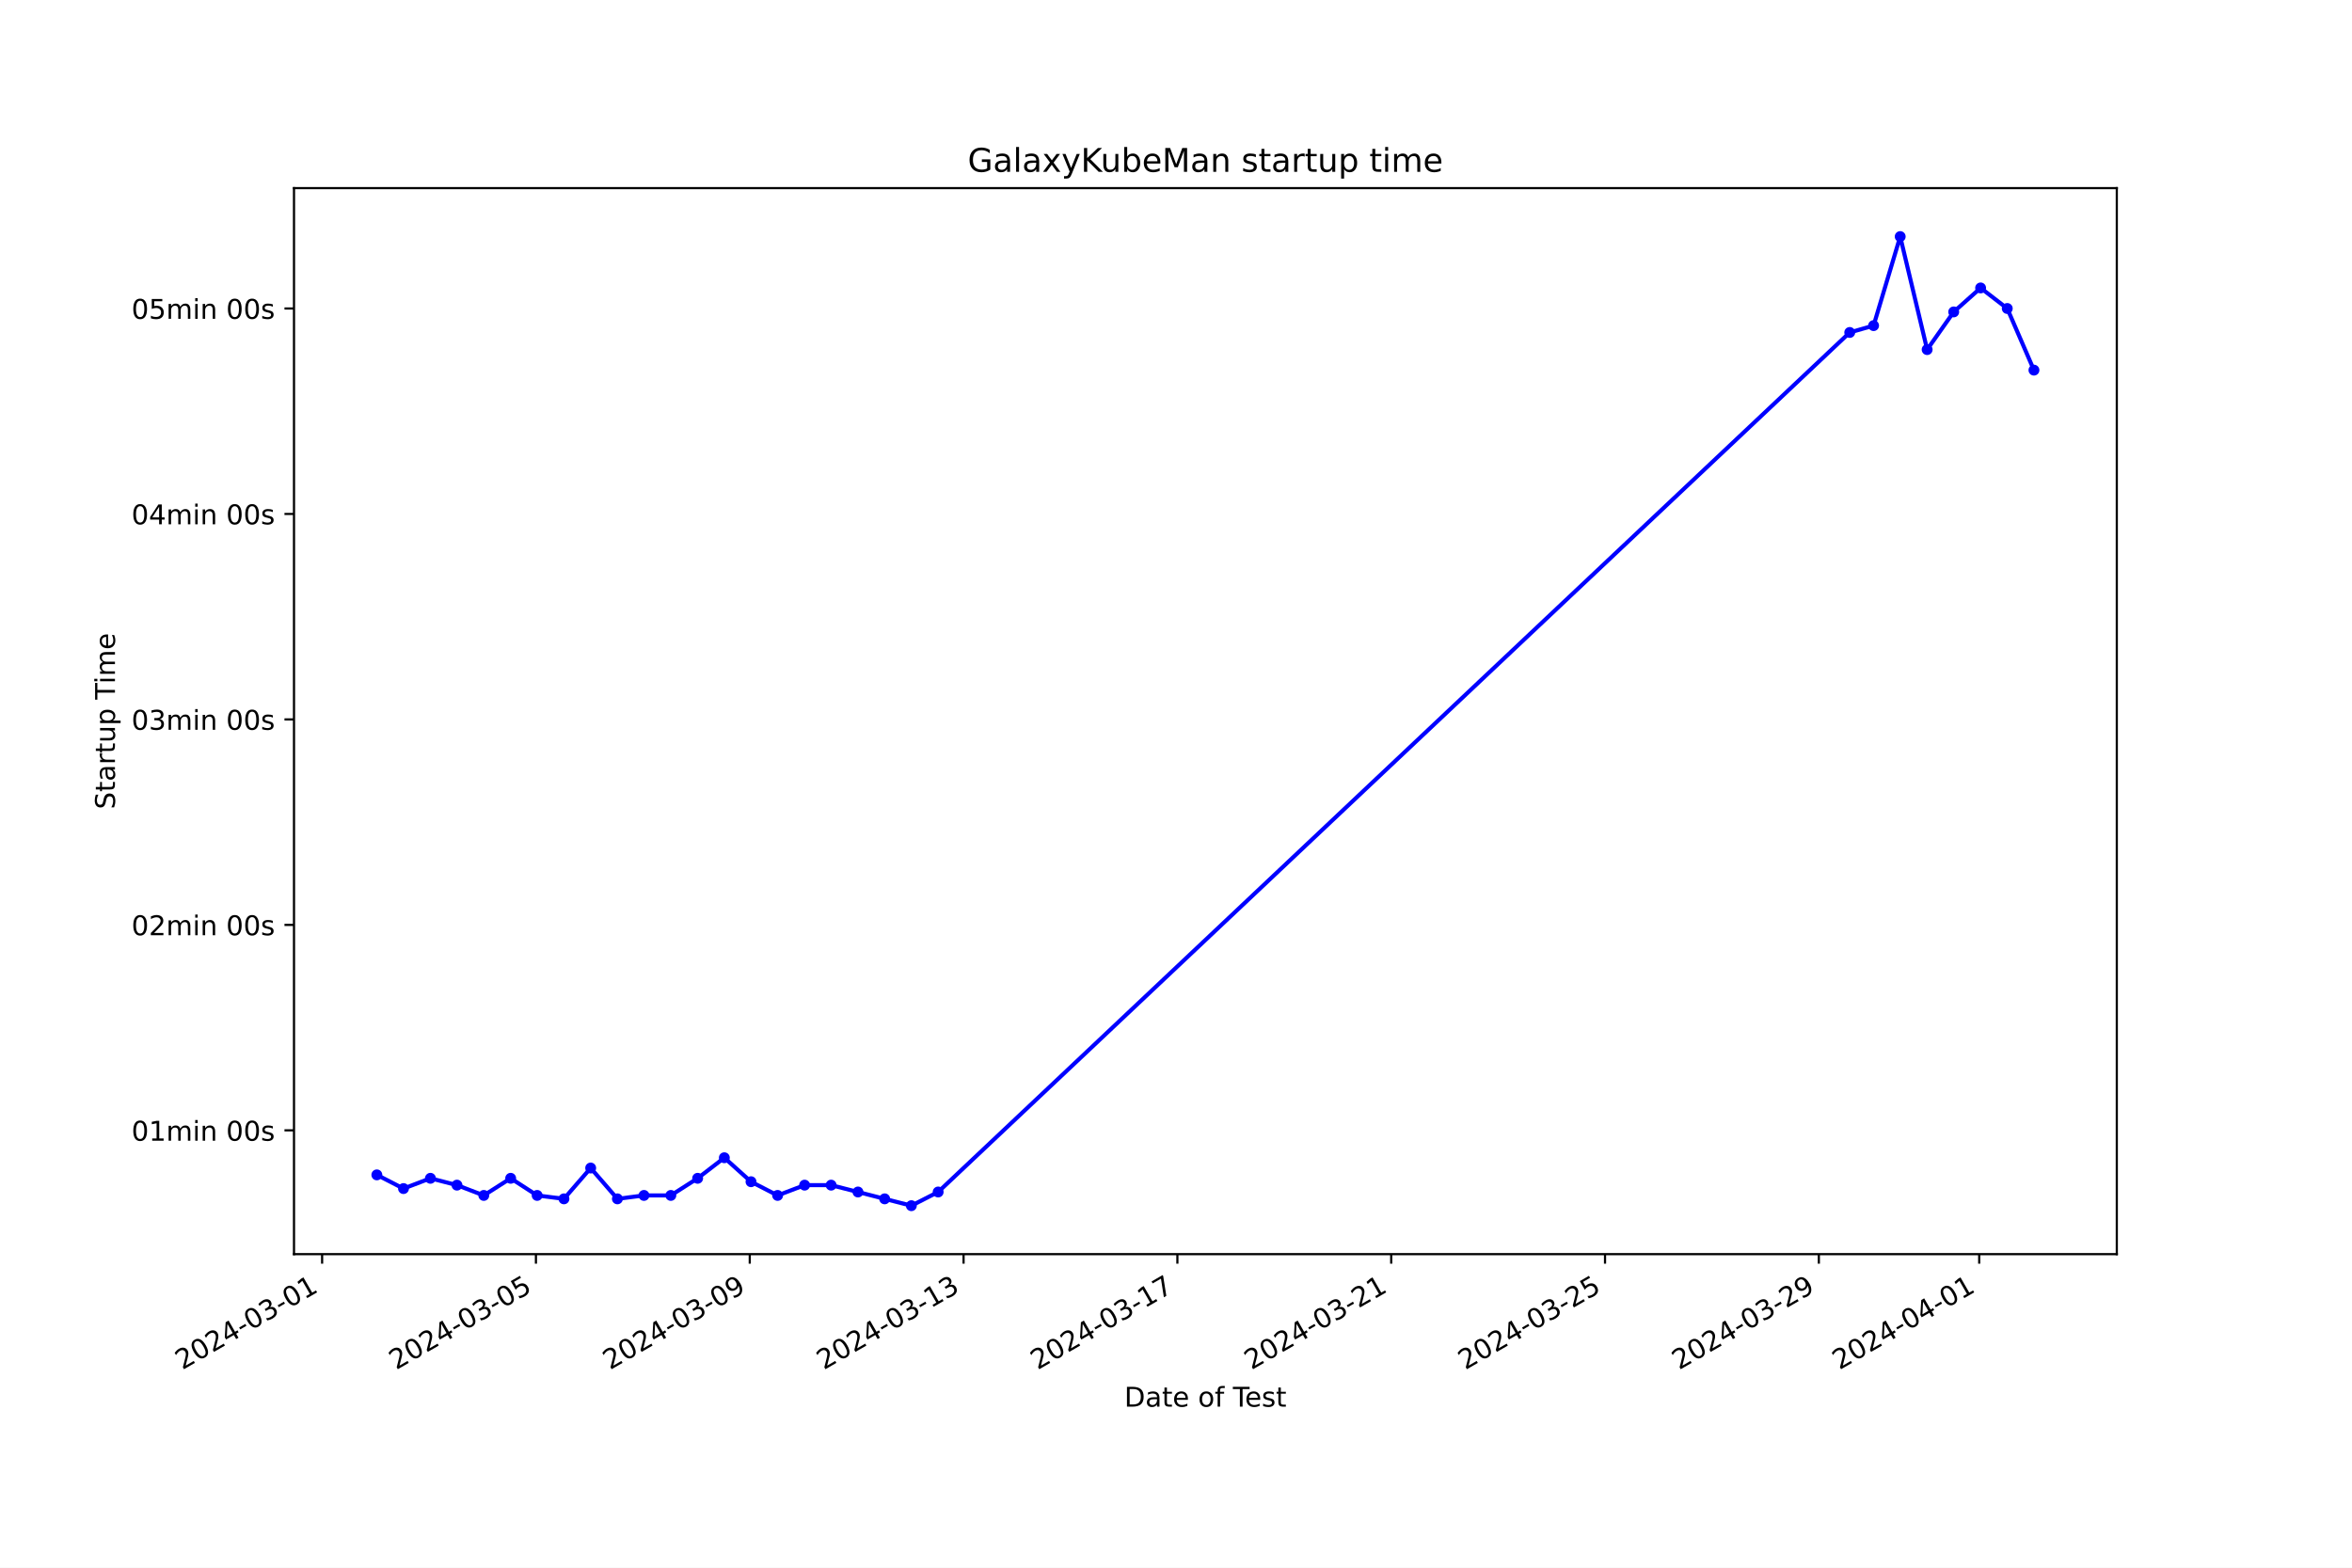
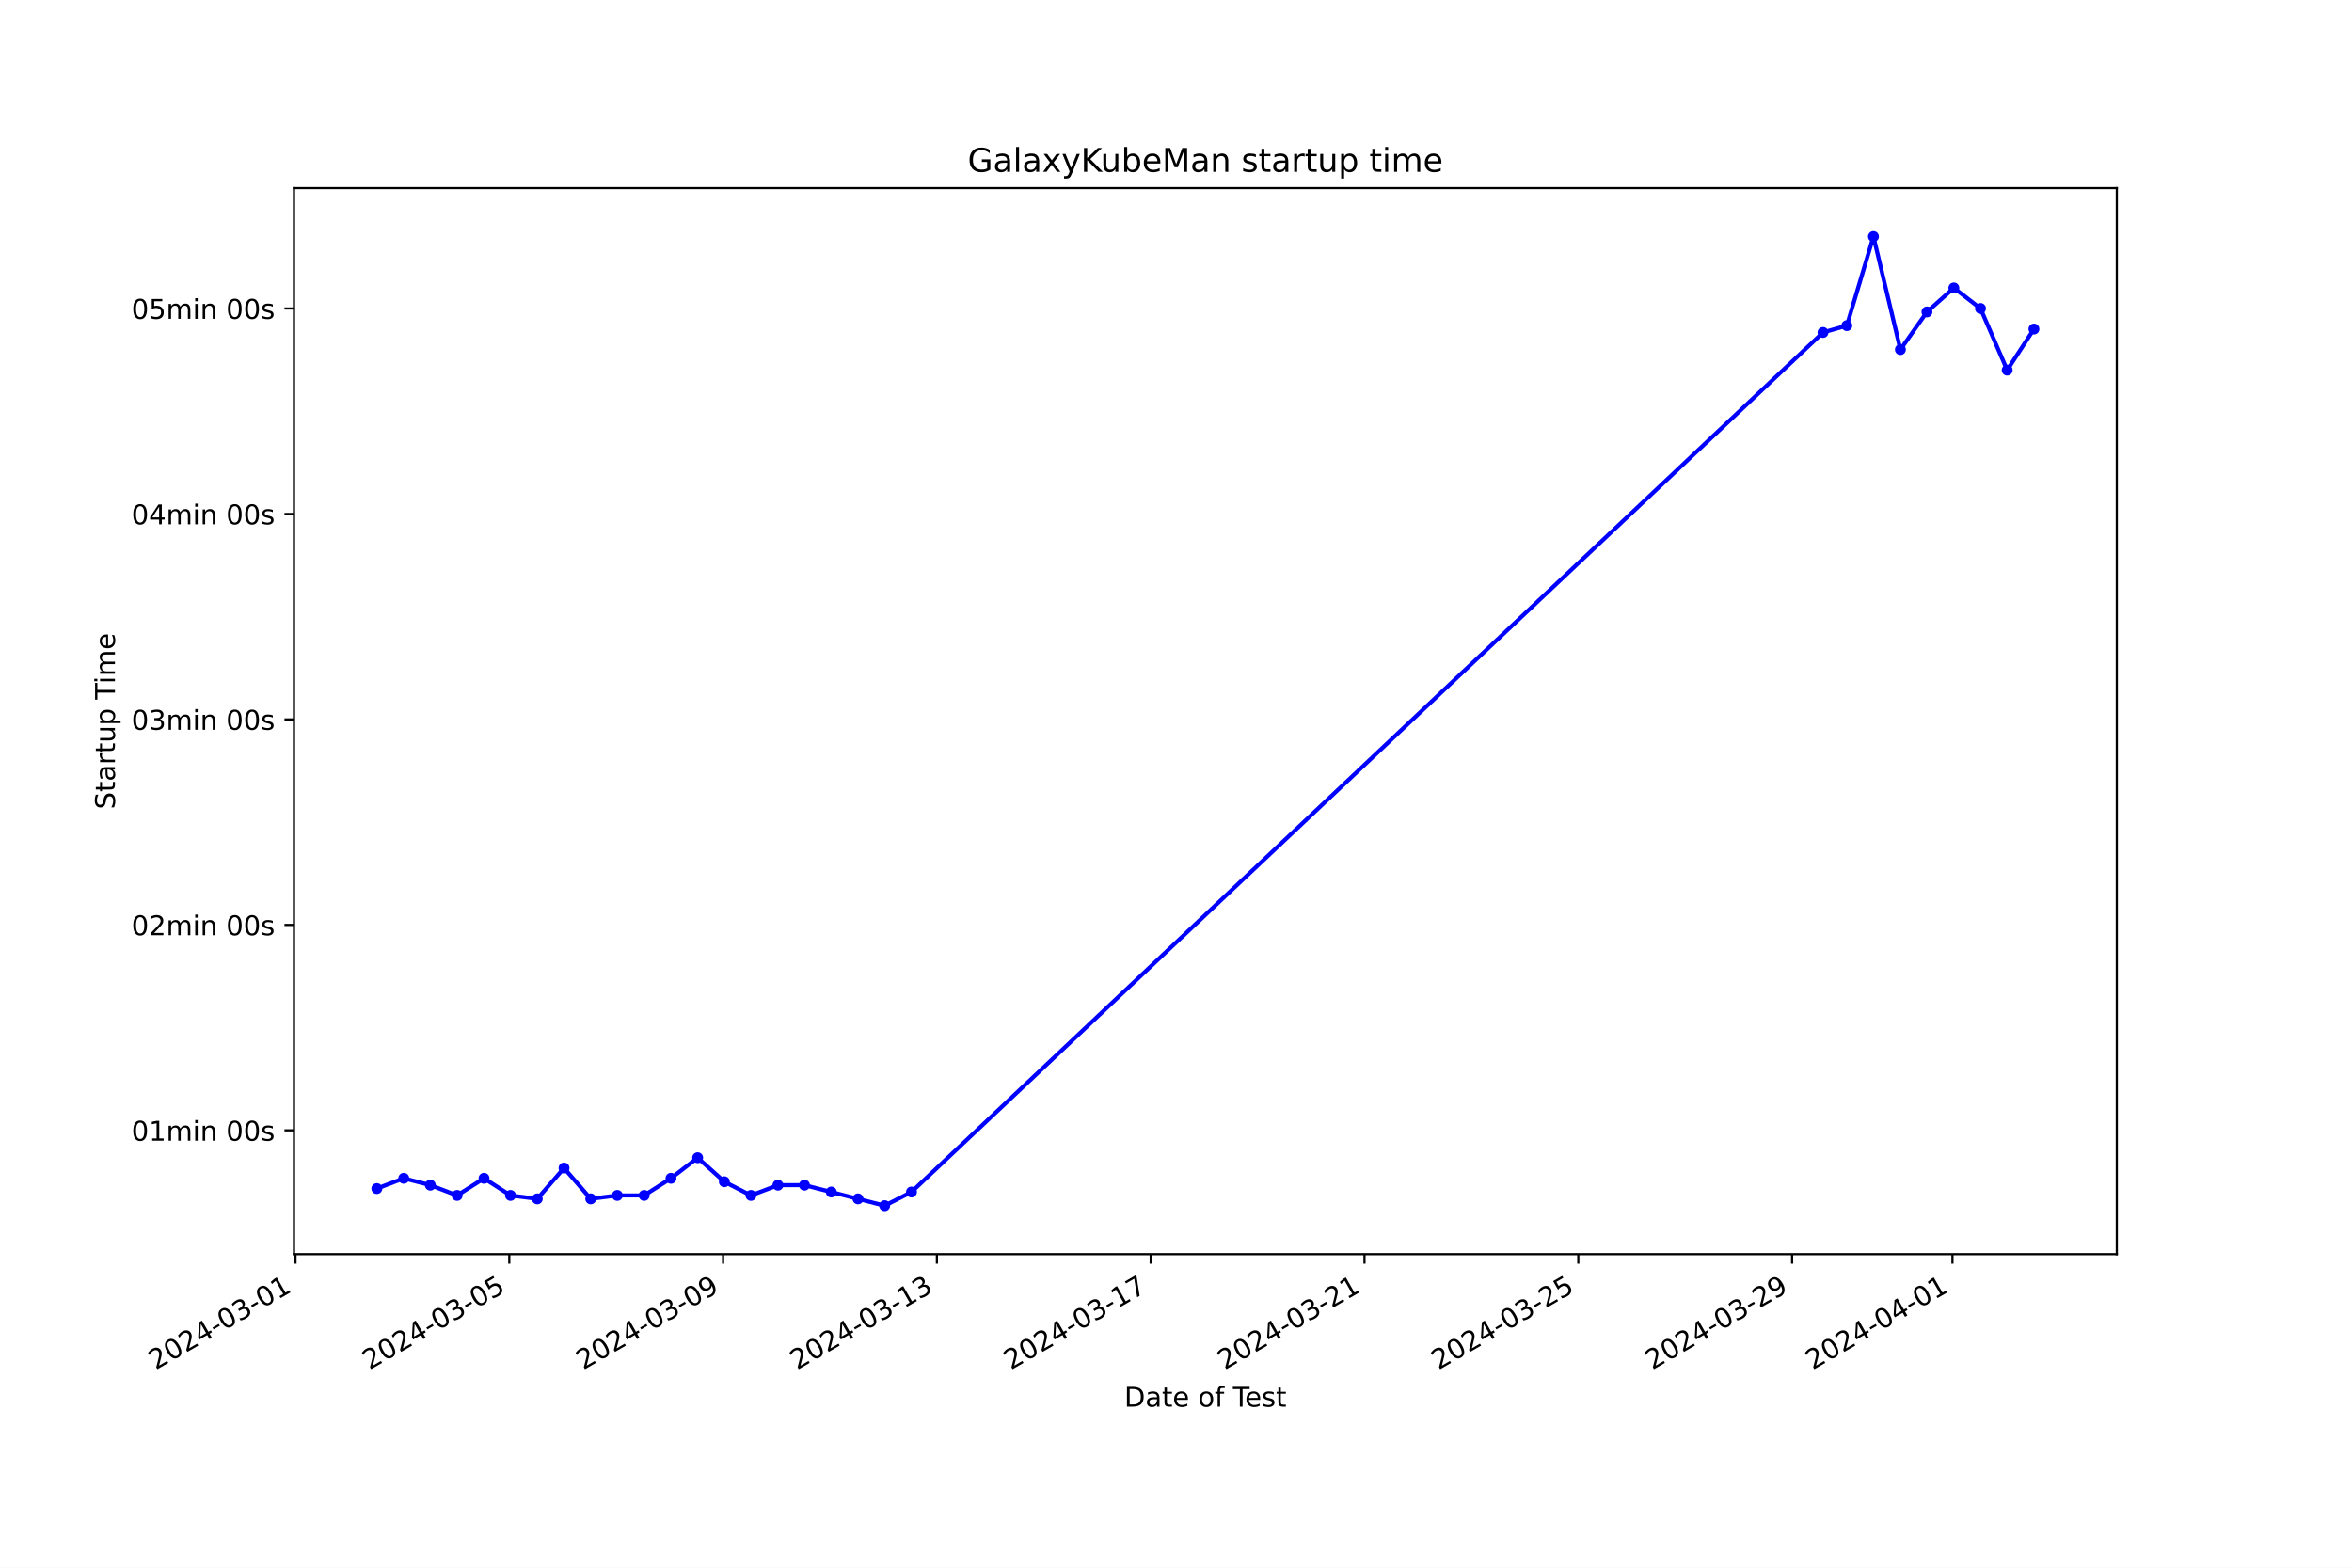
<svg xmlns="http://www.w3.org/2000/svg" xmlns:xlink="http://www.w3.org/1999/xlink" width="864pt" height="576pt" viewBox="0 0 864 576" version="1.1">
  <defs>
    <style type="text/css">*{stroke-linejoin: round; stroke-linecap: butt}</style>
  </defs>
  <g id="figure_1">
    <g id="patch_1">
      <path d="M 0 576  L 864 576  L 864 0  L 0 0  z " style="fill: #ffffff" />
    </g>
    <g id="axes_1">
      <g id="patch_2">
        <path d="M 108 460.8  L 777.6 460.8  L 777.6 69.12  L 108 69.12  z " style="fill: #ffffff" />
      </g>
      <g id="matplotlib.axis_1">
        <g id="xtick_1">
          <g id="line2d_1">
            <defs>
-               <path id="m5a10557acd" d="M 0 0  L 0 3.5  " style="stroke: #000000; stroke-width: 0.8" />
+               <path id="mf587575f01" d="M 0 0  L 0 3.5  " style="stroke: #000000; stroke-width: 0.8" />
            </defs>
            <g>
-               <use xlink:href="#m5a10557acd" x="118.328" y="460.8" style="stroke: #000000; stroke-width: 0.8" />
+               <use xlink:href="#mf587575f01" x="108.544" y="460.8" style="stroke: #000000; stroke-width: 0.8" />
            </g>
          </g>
          <g id="text_1">
-             <g transform="translate(66.95846 503.4383) rotate(-30) scale(0.1 -0.1)">
+             <g transform="translate(57.17448 503.4383) rotate(-30) scale(0.1 -0.1)">
              <defs>
                <path id="DejaVuSans-32" d="M 1228 531  L 3431 531  L 3431 0  L 469 0  L 469 531  Q 828 903 1448 1529  Q 2069 2156 2228 2338  Q 2531 2678 2651 2914  Q 2772 3150 2772 3378  Q 2772 3750 2511 3984  Q 2250 4219 1831 4219  Q 1534 4219 1204 4116  Q 875 4013 500 3803  L 500 4441  Q 881 4594 1212 4672  Q 1544 4750 1819 4750  Q 2544 4750 2975 4387  Q 3406 4025 3406 3419  Q 3406 3131 3298 2873  Q 3191 2616 2906 2266  Q 2828 2175 2409 1742  Q 1991 1309 1228 531  z " transform="scale(0.015625)" />
                <path id="DejaVuSans-30" d="M 2034 4250  Q 1547 4250 1301 3770  Q 1056 3291 1056 2328  Q 1056 1369 1301 889  Q 1547 409 2034 409  Q 2525 409 2770 889  Q 3016 1369 3016 2328  Q 3016 3291 2770 3770  Q 2525 4250 2034 4250  z M 2034 4750  Q 2819 4750 3233 4129  Q 3647 3509 3647 2328  Q 3647 1150 3233 529  Q 2819 -91 2034 -91  Q 1250 -91 836 529  Q 422 1150 422 2328  Q 422 3509 836 4129  Q 1250 4750 2034 4750  z " transform="scale(0.015625)" />
                <path id="DejaVuSans-34" d="M 2419 4116  L 825 1625  L 2419 1625  L 2419 4116  z M 2253 4666  L 3047 4666  L 3047 1625  L 3713 1625  L 3713 1100  L 3047 1100  L 3047 0  L 2419 0  L 2419 1100  L 313 1100  L 313 1709  L 2253 4666  z " transform="scale(0.015625)" />
                <path id="DejaVuSans-2d" d="M 313 2009  L 1997 2009  L 1997 1497  L 313 1497  L 313 2009  z " transform="scale(0.015625)" />
                <path id="DejaVuSans-33" d="M 2597 2516  Q 3050 2419 3304 2112  Q 3559 1806 3559 1356  Q 3559 666 3084 287  Q 2609 -91 1734 -91  Q 1441 -91 1130 -33  Q 819 25 488 141  L 488 750  Q 750 597 1062 519  Q 1375 441 1716 441  Q 2309 441 2620 675  Q 2931 909 2931 1356  Q 2931 1769 2642 2001  Q 2353 2234 1838 2234  L 1294 2234  L 1294 2753  L 1863 2753  Q 2328 2753 2575 2939  Q 2822 3125 2822 3475  Q 2822 3834 2567 4026  Q 2313 4219 1838 4219  Q 1578 4219 1281 4162  Q 984 4106 628 3988  L 628 4550  Q 988 4650 1302 4700  Q 1616 4750 1894 4750  Q 2613 4750 3031 4423  Q 3450 4097 3450 3541  Q 3450 3153 3228 2886  Q 3006 2619 2597 2516  z " transform="scale(0.015625)" />
                <path id="DejaVuSans-31" d="M 794 531  L 1825 531  L 1825 4091  L 703 3866  L 703 4441  L 1819 4666  L 2450 4666  L 2450 531  L 3481 531  L 3481 0  L 794 0  L 794 531  z " transform="scale(0.015625)" />
              </defs>
              <use xlink:href="#DejaVuSans-32" />
              <use xlink:href="#DejaVuSans-30" x="63.623" />
              <use xlink:href="#DejaVuSans-32" x="127.246" />
              <use xlink:href="#DejaVuSans-34" x="190.869" />
              <use xlink:href="#DejaVuSans-2d" x="254.492" />
              <use xlink:href="#DejaVuSans-30" x="290.576" />
              <use xlink:href="#DejaVuSans-33" x="354.199" />
              <use xlink:href="#DejaVuSans-2d" x="417.822" />
              <use xlink:href="#DejaVuSans-30" x="453.906" />
              <use xlink:href="#DejaVuSans-31" x="517.529" />
            </g>
          </g>
        </g>
        <g id="xtick_2">
          <g id="line2d_2">
            <g>
-               <use xlink:href="#m5a10557acd" x="196.874" y="460.8" style="stroke: #000000; stroke-width: 0.8" />
+               <use xlink:href="#mf587575f01" x="187.084" y="460.8" style="stroke: #000000; stroke-width: 0.8" />
            </g>
          </g>
          <g id="text_2">
-             <g transform="translate(145.5041 503.4383) rotate(-30) scale(0.1 -0.1)">
+             <g transform="translate(135.7144 503.4383) rotate(-30) scale(0.1 -0.1)">
              <defs>
                <path id="DejaVuSans-35" d="M 691 4666  L 3169 4666  L 3169 4134  L 1269 4134  L 1269 2991  Q 1406 3038 1543 3061  Q 1681 3084 1819 3084  Q 2600 3084 3056 2656  Q 3513 2228 3513 1497  Q 3513 744 3044 326  Q 2575 -91 1722 -91  Q 1428 -91 1123 -41  Q 819 9 494 109  L 494 744  Q 775 591 1075 516  Q 1375 441 1709 441  Q 2250 441 2565 725  Q 2881 1009 2881 1497  Q 2881 1984 2565 2268  Q 2250 2553 1709 2553  Q 1456 2553 1204 2497  Q 953 2441 691 2322  L 691 4666  z " transform="scale(0.015625)" />
              </defs>
              <use xlink:href="#DejaVuSans-32" />
              <use xlink:href="#DejaVuSans-30" x="63.623" />
              <use xlink:href="#DejaVuSans-32" x="127.246" />
              <use xlink:href="#DejaVuSans-34" x="190.869" />
              <use xlink:href="#DejaVuSans-2d" x="254.492" />
              <use xlink:href="#DejaVuSans-30" x="290.576" />
              <use xlink:href="#DejaVuSans-33" x="354.199" />
              <use xlink:href="#DejaVuSans-2d" x="417.822" />
              <use xlink:href="#DejaVuSans-30" x="453.906" />
              <use xlink:href="#DejaVuSans-35" x="517.529" />
            </g>
          </g>
        </g>
        <g id="xtick_3">
          <g id="line2d_3">
            <g>
-               <use xlink:href="#m5a10557acd" x="275.419" y="460.8" style="stroke: #000000; stroke-width: 0.8" />
+               <use xlink:href="#mf587575f01" x="265.624" y="460.8" style="stroke: #000000; stroke-width: 0.8" />
            </g>
          </g>
          <g id="text_3">
-             <g transform="translate(224.0497 503.4383) rotate(-30) scale(0.1 -0.1)">
+             <g transform="translate(214.2543 503.4383) rotate(-30) scale(0.1 -0.1)">
              <defs>
                <path id="DejaVuSans-39" d="M 703 97  L 703 672  Q 941 559 1184 500  Q 1428 441 1663 441  Q 2288 441 2617 861  Q 2947 1281 2994 2138  Q 2813 1869 2534 1725  Q 2256 1581 1919 1581  Q 1219 1581 811 2004  Q 403 2428 403 3163  Q 403 3881 828 4315  Q 1253 4750 1959 4750  Q 2769 4750 3195 4129  Q 3622 3509 3622 2328  Q 3622 1225 3098 567  Q 2575 -91 1691 -91  Q 1453 -91 1209 -44  Q 966 3 703 97  z M 1959 2075  Q 2384 2075 2632 2365  Q 2881 2656 2881 3163  Q 2881 3666 2632 3958  Q 2384 4250 1959 4250  Q 1534 4250 1286 3958  Q 1038 3666 1038 3163  Q 1038 2656 1286 2365  Q 1534 2075 1959 2075  z " transform="scale(0.015625)" />
              </defs>
              <use xlink:href="#DejaVuSans-32" />
              <use xlink:href="#DejaVuSans-30" x="63.623" />
              <use xlink:href="#DejaVuSans-32" x="127.246" />
              <use xlink:href="#DejaVuSans-34" x="190.869" />
              <use xlink:href="#DejaVuSans-2d" x="254.492" />
              <use xlink:href="#DejaVuSans-30" x="290.576" />
              <use xlink:href="#DejaVuSans-33" x="354.199" />
              <use xlink:href="#DejaVuSans-2d" x="417.822" />
              <use xlink:href="#DejaVuSans-30" x="453.906" />
              <use xlink:href="#DejaVuSans-39" x="517.529" />
            </g>
          </g>
        </g>
        <g id="xtick_4">
          <g id="line2d_4">
            <g>
-               <use xlink:href="#m5a10557acd" x="353.965" y="460.8" style="stroke: #000000; stroke-width: 0.8" />
+               <use xlink:href="#mf587575f01" x="344.164" y="460.8" style="stroke: #000000; stroke-width: 0.8" />
            </g>
          </g>
          <g id="text_4">
-             <g transform="translate(302.5953 503.4383) rotate(-30) scale(0.1 -0.1)">
+             <g transform="translate(292.7942 503.4383) rotate(-30) scale(0.1 -0.1)">
              <use xlink:href="#DejaVuSans-32" />
              <use xlink:href="#DejaVuSans-30" x="63.623" />
              <use xlink:href="#DejaVuSans-32" x="127.246" />
              <use xlink:href="#DejaVuSans-34" x="190.869" />
              <use xlink:href="#DejaVuSans-2d" x="254.492" />
              <use xlink:href="#DejaVuSans-30" x="290.576" />
              <use xlink:href="#DejaVuSans-33" x="354.199" />
              <use xlink:href="#DejaVuSans-2d" x="417.822" />
              <use xlink:href="#DejaVuSans-31" x="453.906" />
              <use xlink:href="#DejaVuSans-33" x="517.529" />
            </g>
          </g>
        </g>
        <g id="xtick_5">
          <g id="line2d_5">
            <g>
-               <use xlink:href="#m5a10557acd" x="432.51" y="460.8" style="stroke: #000000; stroke-width: 0.8" />
+               <use xlink:href="#mf587575f01" x="422.704" y="460.8" style="stroke: #000000; stroke-width: 0.8" />
            </g>
          </g>
          <g id="text_5">
-             <g transform="translate(381.141 503.4383) rotate(-30) scale(0.1 -0.1)">
+             <g transform="translate(371.3341 503.4383) rotate(-30) scale(0.1 -0.1)">
              <defs>
                <path id="DejaVuSans-37" d="M 525 4666  L 3525 4666  L 3525 4397  L 1831 0  L 1172 0  L 2766 4134  L 525 4134  L 525 4666  z " transform="scale(0.015625)" />
              </defs>
              <use xlink:href="#DejaVuSans-32" />
              <use xlink:href="#DejaVuSans-30" x="63.623" />
              <use xlink:href="#DejaVuSans-32" x="127.246" />
              <use xlink:href="#DejaVuSans-34" x="190.869" />
              <use xlink:href="#DejaVuSans-2d" x="254.492" />
              <use xlink:href="#DejaVuSans-30" x="290.576" />
              <use xlink:href="#DejaVuSans-33" x="354.199" />
              <use xlink:href="#DejaVuSans-2d" x="417.822" />
              <use xlink:href="#DejaVuSans-31" x="453.906" />
              <use xlink:href="#DejaVuSans-37" x="517.529" />
            </g>
          </g>
        </g>
        <g id="xtick_6">
          <g id="line2d_6">
            <g>
-               <use xlink:href="#m5a10557acd" x="511.056" y="460.8" style="stroke: #000000; stroke-width: 0.8" />
+               <use xlink:href="#mf587575f01" x="501.243" y="460.8" style="stroke: #000000; stroke-width: 0.8" />
            </g>
          </g>
          <g id="text_6">
-             <g transform="translate(459.6866 503.4383) rotate(-30) scale(0.1 -0.1)">
+             <g transform="translate(449.874 503.4383) rotate(-30) scale(0.1 -0.1)">
              <use xlink:href="#DejaVuSans-32" />
              <use xlink:href="#DejaVuSans-30" x="63.623" />
              <use xlink:href="#DejaVuSans-32" x="127.246" />
              <use xlink:href="#DejaVuSans-34" x="190.869" />
              <use xlink:href="#DejaVuSans-2d" x="254.492" />
              <use xlink:href="#DejaVuSans-30" x="290.576" />
              <use xlink:href="#DejaVuSans-33" x="354.199" />
              <use xlink:href="#DejaVuSans-2d" x="417.822" />
              <use xlink:href="#DejaVuSans-32" x="453.906" />
              <use xlink:href="#DejaVuSans-31" x="517.529" />
            </g>
          </g>
        </g>
        <g id="xtick_7">
          <g id="line2d_7">
            <g>
-               <use xlink:href="#m5a10557acd" x="589.602" y="460.8" style="stroke: #000000; stroke-width: 0.8" />
+               <use xlink:href="#mf587575f01" x="579.783" y="460.8" style="stroke: #000000; stroke-width: 0.8" />
            </g>
          </g>
          <g id="text_7">
-             <g transform="translate(538.2322 503.4383) rotate(-30) scale(0.1 -0.1)">
+             <g transform="translate(528.414 503.4383) rotate(-30) scale(0.1 -0.1)">
              <use xlink:href="#DejaVuSans-32" />
              <use xlink:href="#DejaVuSans-30" x="63.623" />
              <use xlink:href="#DejaVuSans-32" x="127.246" />
              <use xlink:href="#DejaVuSans-34" x="190.869" />
              <use xlink:href="#DejaVuSans-2d" x="254.492" />
              <use xlink:href="#DejaVuSans-30" x="290.576" />
              <use xlink:href="#DejaVuSans-33" x="354.199" />
              <use xlink:href="#DejaVuSans-2d" x="417.822" />
              <use xlink:href="#DejaVuSans-32" x="453.906" />
              <use xlink:href="#DejaVuSans-35" x="517.529" />
            </g>
          </g>
        </g>
        <g id="xtick_8">
          <g id="line2d_8">
            <g>
-               <use xlink:href="#m5a10557acd" x="668.147" y="460.8" style="stroke: #000000; stroke-width: 0.8" />
+               <use xlink:href="#mf587575f01" x="658.323" y="460.8" style="stroke: #000000; stroke-width: 0.8" />
            </g>
          </g>
          <g id="text_8">
-             <g transform="translate(616.7779 503.4383) rotate(-30) scale(0.1 -0.1)">
+             <g transform="translate(606.9539 503.4383) rotate(-30) scale(0.1 -0.1)">
              <use xlink:href="#DejaVuSans-32" />
              <use xlink:href="#DejaVuSans-30" x="63.623" />
              <use xlink:href="#DejaVuSans-32" x="127.246" />
              <use xlink:href="#DejaVuSans-34" x="190.869" />
              <use xlink:href="#DejaVuSans-2d" x="254.492" />
              <use xlink:href="#DejaVuSans-30" x="290.576" />
              <use xlink:href="#DejaVuSans-33" x="354.199" />
              <use xlink:href="#DejaVuSans-2d" x="417.822" />
              <use xlink:href="#DejaVuSans-32" x="453.906" />
              <use xlink:href="#DejaVuSans-39" x="517.529" />
            </g>
          </g>
        </g>
        <g id="xtick_9">
          <g id="line2d_9">
            <g>
-               <use xlink:href="#m5a10557acd" x="727.057" y="460.8" style="stroke: #000000; stroke-width: 0.8" />
+               <use xlink:href="#mf587575f01" x="717.228" y="460.8" style="stroke: #000000; stroke-width: 0.8" />
            </g>
          </g>
          <g id="text_9">
-             <g transform="translate(675.6871 503.4383) rotate(-30) scale(0.1 -0.1)">
+             <g transform="translate(665.8588 503.4383) rotate(-30) scale(0.1 -0.1)">
              <use xlink:href="#DejaVuSans-32" />
              <use xlink:href="#DejaVuSans-30" x="63.623" />
              <use xlink:href="#DejaVuSans-32" x="127.246" />
              <use xlink:href="#DejaVuSans-34" x="190.869" />
              <use xlink:href="#DejaVuSans-2d" x="254.492" />
              <use xlink:href="#DejaVuSans-30" x="290.576" />
              <use xlink:href="#DejaVuSans-34" x="354.199" />
              <use xlink:href="#DejaVuSans-2d" x="417.822" />
              <use xlink:href="#DejaVuSans-30" x="453.906" />
              <use xlink:href="#DejaVuSans-31" x="517.529" />
            </g>
          </g>
        </g>
        <g id="text_10">
          <g transform="translate(413.0063 516.8378) scale(0.1 -0.1)">
            <defs>
              <path id="DejaVuSans-44" d="M 1259 4147  L 1259 519  L 2022 519  Q 2988 519 3436 956  Q 3884 1394 3884 2338  Q 3884 3275 3436 3711  Q 2988 4147 2022 4147  L 1259 4147  z M 628 4666  L 1925 4666  Q 3281 4666 3915 4102  Q 4550 3538 4550 2338  Q 4550 1131 3912 565  Q 3275 0 1925 0  L 628 0  L 628 4666  z " transform="scale(0.015625)" />
              <path id="DejaVuSans-61" d="M 2194 1759  Q 1497 1759 1228 1600  Q 959 1441 959 1056  Q 959 750 1161 570  Q 1363 391 1709 391  Q 2188 391 2477 730  Q 2766 1069 2766 1631  L 2766 1759  L 2194 1759  z M 3341 1997  L 3341 0  L 2766 0  L 2766 531  Q 2569 213 2275 61  Q 1981 -91 1556 -91  Q 1019 -91 701 211  Q 384 513 384 1019  Q 384 1609 779 1909  Q 1175 2209 1959 2209  L 2766 2209  L 2766 2266  Q 2766 2663 2505 2880  Q 2244 3097 1772 3097  Q 1472 3097 1187 3025  Q 903 2953 641 2809  L 641 3341  Q 956 3463 1253 3523  Q 1550 3584 1831 3584  Q 2591 3584 2966 3190  Q 3341 2797 3341 1997  z " transform="scale(0.015625)" />
              <path id="DejaVuSans-74" d="M 1172 4494  L 1172 3500  L 2356 3500  L 2356 3053  L 1172 3053  L 1172 1153  Q 1172 725 1289 603  Q 1406 481 1766 481  L 2356 481  L 2356 0  L 1766 0  Q 1100 0 847 248  Q 594 497 594 1153  L 594 3053  L 172 3053  L 172 3500  L 594 3500  L 594 4494  L 1172 4494  z " transform="scale(0.015625)" />
              <path id="DejaVuSans-65" d="M 3597 1894  L 3597 1613  L 953 1613  Q 991 1019 1311 708  Q 1631 397 2203 397  Q 2534 397 2845 478  Q 3156 559 3463 722  L 3463 178  Q 3153 47 2828 -22  Q 2503 -91 2169 -91  Q 1331 -91 842 396  Q 353 884 353 1716  Q 353 2575 817 3079  Q 1281 3584 2069 3584  Q 2775 3584 3186 3129  Q 3597 2675 3597 1894  z M 3022 2063  Q 3016 2534 2758 2815  Q 2500 3097 2075 3097  Q 1594 3097 1305 2825  Q 1016 2553 972 2059  L 3022 2063  z " transform="scale(0.015625)" />
              <path id="DejaVuSans-20" transform="scale(0.015625)" />
              <path id="DejaVuSans-6f" d="M 1959 3097  Q 1497 3097 1228 2736  Q 959 2375 959 1747  Q 959 1119 1226 758  Q 1494 397 1959 397  Q 2419 397 2687 759  Q 2956 1122 2956 1747  Q 2956 2369 2687 2733  Q 2419 3097 1959 3097  z M 1959 3584  Q 2709 3584 3137 3096  Q 3566 2609 3566 1747  Q 3566 888 3137 398  Q 2709 -91 1959 -91  Q 1206 -91 779 398  Q 353 888 353 1747  Q 353 2609 779 3096  Q 1206 3584 1959 3584  z " transform="scale(0.015625)" />
              <path id="DejaVuSans-66" d="M 2375 4863  L 2375 4384  L 1825 4384  Q 1516 4384 1395 4259  Q 1275 4134 1275 3809  L 1275 3500  L 2222 3500  L 2222 3053  L 1275 3053  L 1275 0  L 697 0  L 697 3053  L 147 3053  L 147 3500  L 697 3500  L 697 3744  Q 697 4328 969 4595  Q 1241 4863 1831 4863  L 2375 4863  z " transform="scale(0.015625)" />
              <path id="DejaVuSans-54" d="M -19 4666  L 3928 4666  L 3928 4134  L 2272 4134  L 2272 0  L 1638 0  L 1638 4134  L -19 4134  L -19 4666  z " transform="scale(0.015625)" />
              <path id="DejaVuSans-73" d="M 2834 3397  L 2834 2853  Q 2591 2978 2328 3040  Q 2066 3103 1784 3103  Q 1356 3103 1142 2972  Q 928 2841 928 2578  Q 928 2378 1081 2264  Q 1234 2150 1697 2047  L 1894 2003  Q 2506 1872 2764 1633  Q 3022 1394 3022 966  Q 3022 478 2636 193  Q 2250 -91 1575 -91  Q 1294 -91 989 -36  Q 684 19 347 128  L 347 722  Q 666 556 975 473  Q 1284 391 1588 391  Q 1994 391 2212 530  Q 2431 669 2431 922  Q 2431 1156 2273 1281  Q 2116 1406 1581 1522  L 1381 1569  Q 847 1681 609 1914  Q 372 2147 372 2553  Q 372 3047 722 3315  Q 1072 3584 1716 3584  Q 2034 3584 2315 3537  Q 2597 3491 2834 3397  z " transform="scale(0.015625)" />
            </defs>
            <use xlink:href="#DejaVuSans-44" />
            <use xlink:href="#DejaVuSans-61" x="77.002" />
            <use xlink:href="#DejaVuSans-74" x="138.281" />
            <use xlink:href="#DejaVuSans-65" x="177.49" />
            <use xlink:href="#DejaVuSans-20" x="239.014" />
            <use xlink:href="#DejaVuSans-6f" x="270.801" />
            <use xlink:href="#DejaVuSans-66" x="331.982" />
            <use xlink:href="#DejaVuSans-20" x="367.188" />
            <use xlink:href="#DejaVuSans-54" x="398.975" />
            <use xlink:href="#DejaVuSans-65" x="443.059" />
            <use xlink:href="#DejaVuSans-73" x="504.582" />
            <use xlink:href="#DejaVuSans-74" x="556.682" />
          </g>
        </g>
      </g>
      <g id="matplotlib.axis_2">
        <g id="ytick_1">
          <g id="line2d_10">
            <defs>
-               <path id="m3a7534501d" d="M 0 0  L -3.5 0  " style="stroke: #000000; stroke-width: 0.8" />
+               <path id="m8fac67fc77" d="M 0 0  L -3.5 0  " style="stroke: #000000; stroke-width: 0.8" />
            </defs>
            <g>
-               <use xlink:href="#m3a7534501d" x="108" y="415.316" style="stroke: #000000; stroke-width: 0.8" />
+               <use xlink:href="#m8fac67fc77" x="108" y="415.316" style="stroke: #000000; stroke-width: 0.8" />
            </g>
          </g>
          <g id="text_11">
            <g transform="translate(48.30625 419.115) scale(0.1 -0.1)">
              <defs>
                <path id="DejaVuSans-6d" d="M 3328 2828  Q 3544 3216 3844 3400  Q 4144 3584 4550 3584  Q 5097 3584 5394 3201  Q 5691 2819 5691 2113  L 5691 0  L 5113 0  L 5113 2094  Q 5113 2597 4934 2840  Q 4756 3084 4391 3084  Q 3944 3084 3684 2787  Q 3425 2491 3425 1978  L 3425 0  L 2847 0  L 2847 2094  Q 2847 2600 2669 2842  Q 2491 3084 2119 3084  Q 1678 3084 1418 2786  Q 1159 2488 1159 1978  L 1159 0  L 581 0  L 581 3500  L 1159 3500  L 1159 2956  Q 1356 3278 1631 3431  Q 1906 3584 2284 3584  Q 2666 3584 2933 3390  Q 3200 3197 3328 2828  z " transform="scale(0.015625)" />
                <path id="DejaVuSans-69" d="M 603 3500  L 1178 3500  L 1178 0  L 603 0  L 603 3500  z M 603 4863  L 1178 4863  L 1178 4134  L 603 4134  L 603 4863  z " transform="scale(0.015625)" />
                <path id="DejaVuSans-6e" d="M 3513 2113  L 3513 0  L 2938 0  L 2938 2094  Q 2938 2591 2744 2837  Q 2550 3084 2163 3084  Q 1697 3084 1428 2787  Q 1159 2491 1159 1978  L 1159 0  L 581 0  L 581 3500  L 1159 3500  L 1159 2956  Q 1366 3272 1645 3428  Q 1925 3584 2291 3584  Q 2894 3584 3203 3211  Q 3513 2838 3513 2113  z " transform="scale(0.015625)" />
              </defs>
              <use xlink:href="#DejaVuSans-30" />
              <use xlink:href="#DejaVuSans-31" x="63.623" />
              <use xlink:href="#DejaVuSans-6d" x="127.246" />
              <use xlink:href="#DejaVuSans-69" x="224.658" />
              <use xlink:href="#DejaVuSans-6e" x="252.441" />
              <use xlink:href="#DejaVuSans-20" x="315.82" />
              <use xlink:href="#DejaVuSans-30" x="347.607" />
              <use xlink:href="#DejaVuSans-30" x="411.23" />
              <use xlink:href="#DejaVuSans-73" x="474.854" />
            </g>
          </g>
        </g>
        <g id="ytick_2">
          <g id="line2d_11">
            <g>
-               <use xlink:href="#m3a7534501d" x="108" y="339.823" style="stroke: #000000; stroke-width: 0.8" />
+               <use xlink:href="#m8fac67fc77" x="108" y="339.823" style="stroke: #000000; stroke-width: 0.8" />
            </g>
          </g>
          <g id="text_12">
            <g transform="translate(48.30625 343.6226) scale(0.1 -0.1)">
              <use xlink:href="#DejaVuSans-30" />
              <use xlink:href="#DejaVuSans-32" x="63.623" />
              <use xlink:href="#DejaVuSans-6d" x="127.246" />
              <use xlink:href="#DejaVuSans-69" x="224.658" />
              <use xlink:href="#DejaVuSans-6e" x="252.441" />
              <use xlink:href="#DejaVuSans-20" x="315.82" />
              <use xlink:href="#DejaVuSans-30" x="347.607" />
              <use xlink:href="#DejaVuSans-30" x="411.23" />
              <use xlink:href="#DejaVuSans-73" x="474.854" />
            </g>
          </g>
        </g>
        <g id="ytick_3">
          <g id="line2d_12">
            <g>
-               <use xlink:href="#m3a7534501d" x="108" y="264.331" style="stroke: #000000; stroke-width: 0.8" />
+               <use xlink:href="#m8fac67fc77" x="108" y="264.331" style="stroke: #000000; stroke-width: 0.8" />
            </g>
          </g>
          <g id="text_13">
            <g transform="translate(48.30625 268.1301) scale(0.1 -0.1)">
              <use xlink:href="#DejaVuSans-30" />
              <use xlink:href="#DejaVuSans-33" x="63.623" />
              <use xlink:href="#DejaVuSans-6d" x="127.246" />
              <use xlink:href="#DejaVuSans-69" x="224.658" />
              <use xlink:href="#DejaVuSans-6e" x="252.441" />
              <use xlink:href="#DejaVuSans-20" x="315.82" />
              <use xlink:href="#DejaVuSans-30" x="347.607" />
              <use xlink:href="#DejaVuSans-30" x="411.23" />
              <use xlink:href="#DejaVuSans-73" x="474.854" />
            </g>
          </g>
        </g>
        <g id="ytick_4">
          <g id="line2d_13">
            <g>
-               <use xlink:href="#m3a7534501d" x="108" y="188.838" style="stroke: #000000; stroke-width: 0.8" />
+               <use xlink:href="#m8fac67fc77" x="108" y="188.838" style="stroke: #000000; stroke-width: 0.8" />
            </g>
          </g>
          <g id="text_14">
            <g transform="translate(48.30625 192.6377) scale(0.1 -0.1)">
              <use xlink:href="#DejaVuSans-30" />
              <use xlink:href="#DejaVuSans-34" x="63.623" />
              <use xlink:href="#DejaVuSans-6d" x="127.246" />
              <use xlink:href="#DejaVuSans-69" x="224.658" />
              <use xlink:href="#DejaVuSans-6e" x="252.441" />
              <use xlink:href="#DejaVuSans-20" x="315.82" />
              <use xlink:href="#DejaVuSans-30" x="347.607" />
              <use xlink:href="#DejaVuSans-30" x="411.23" />
              <use xlink:href="#DejaVuSans-73" x="474.854" />
            </g>
          </g>
        </g>
        <g id="ytick_5">
          <g id="line2d_14">
            <g>
-               <use xlink:href="#m3a7534501d" x="108" y="113.346" style="stroke: #000000; stroke-width: 0.8" />
+               <use xlink:href="#m8fac67fc77" x="108" y="113.346" style="stroke: #000000; stroke-width: 0.8" />
            </g>
          </g>
          <g id="text_15">
            <g transform="translate(48.30625 117.1452) scale(0.1 -0.1)">
              <use xlink:href="#DejaVuSans-30" />
              <use xlink:href="#DejaVuSans-35" x="63.623" />
              <use xlink:href="#DejaVuSans-6d" x="127.246" />
              <use xlink:href="#DejaVuSans-69" x="224.658" />
              <use xlink:href="#DejaVuSans-6e" x="252.441" />
              <use xlink:href="#DejaVuSans-20" x="315.82" />
              <use xlink:href="#DejaVuSans-30" x="347.607" />
              <use xlink:href="#DejaVuSans-30" x="411.23" />
              <use xlink:href="#DejaVuSans-73" x="474.854" />
            </g>
          </g>
        </g>
        <g id="text_16">
          <g transform="translate(42.22656 297.3397) rotate(-90) scale(0.1 -0.1)">
            <defs>
              <path id="DejaVuSans-53" d="M 3425 4513  L 3425 3897  Q 3066 4069 2747 4153  Q 2428 4238 2131 4238  Q 1616 4238 1336 4038  Q 1056 3838 1056 3469  Q 1056 3159 1242 3001  Q 1428 2844 1947 2747  L 2328 2669  Q 3034 2534 3370 2195  Q 3706 1856 3706 1288  Q 3706 609 3251 259  Q 2797 -91 1919 -91  Q 1588 -91 1214 -16  Q 841 59 441 206  L 441 856  Q 825 641 1194 531  Q 1563 422 1919 422  Q 2459 422 2753 634  Q 3047 847 3047 1241  Q 3047 1584 2836 1778  Q 2625 1972 2144 2069  L 1759 2144  Q 1053 2284 737 2584  Q 422 2884 422 3419  Q 422 4038 858 4394  Q 1294 4750 2059 4750  Q 2388 4750 2728 4690  Q 3069 4631 3425 4513  z " transform="scale(0.015625)" />
              <path id="DejaVuSans-72" d="M 2631 2963  Q 2534 3019 2420 3045  Q 2306 3072 2169 3072  Q 1681 3072 1420 2755  Q 1159 2438 1159 1844  L 1159 0  L 581 0  L 581 3500  L 1159 3500  L 1159 2956  Q 1341 3275 1631 3429  Q 1922 3584 2338 3584  Q 2397 3584 2469 3576  Q 2541 3569 2628 3553  L 2631 2963  z " transform="scale(0.015625)" />
              <path id="DejaVuSans-75" d="M 544 1381  L 544 3500  L 1119 3500  L 1119 1403  Q 1119 906 1312 657  Q 1506 409 1894 409  Q 2359 409 2629 706  Q 2900 1003 2900 1516  L 2900 3500  L 3475 3500  L 3475 0  L 2900 0  L 2900 538  Q 2691 219 2414 64  Q 2138 -91 1772 -91  Q 1169 -91 856 284  Q 544 659 544 1381  z M 1991 3584  L 1991 3584  z " transform="scale(0.015625)" />
              <path id="DejaVuSans-70" d="M 1159 525  L 1159 -1331  L 581 -1331  L 581 3500  L 1159 3500  L 1159 2969  Q 1341 3281 1617 3432  Q 1894 3584 2278 3584  Q 2916 3584 3314 3078  Q 3713 2572 3713 1747  Q 3713 922 3314 415  Q 2916 -91 2278 -91  Q 1894 -91 1617 61  Q 1341 213 1159 525  z M 3116 1747  Q 3116 2381 2855 2742  Q 2594 3103 2138 3103  Q 1681 3103 1420 2742  Q 1159 2381 1159 1747  Q 1159 1113 1420 752  Q 1681 391 2138 391  Q 2594 391 2855 752  Q 3116 1113 3116 1747  z " transform="scale(0.015625)" />
            </defs>
            <use xlink:href="#DejaVuSans-53" />
            <use xlink:href="#DejaVuSans-74" x="63.477" />
            <use xlink:href="#DejaVuSans-61" x="102.686" />
            <use xlink:href="#DejaVuSans-72" x="163.965" />
            <use xlink:href="#DejaVuSans-74" x="205.078" />
            <use xlink:href="#DejaVuSans-75" x="244.287" />
            <use xlink:href="#DejaVuSans-70" x="307.666" />
            <use xlink:href="#DejaVuSans-20" x="371.143" />
            <use xlink:href="#DejaVuSans-54" x="402.93" />
            <use xlink:href="#DejaVuSans-69" x="460.889" />
            <use xlink:href="#DejaVuSans-6d" x="488.672" />
            <use xlink:href="#DejaVuSans-65" x="586.084" />
          </g>
        </g>
      </g>
      <g id="line2d_15">
-         <path d="M 747.164 135.994  L 737.362 113.346  L 727.573 105.797  L 717.688 114.604  L 707.932 128.444  L 698.034 86.924  L 688.256 119.637  L 679.498 122.153  L 344.63 437.964  L 334.782 442.996  L 324.982 440.48  L 315.173 437.964  L 305.309 435.447  L 295.568 435.447  L 285.656 439.222  L 275.883 434.189  L 266.083 425.381  L 256.278 432.931  L 246.427 439.222  L 236.56 439.222  L 226.802 440.48  L 216.986 429.156  L 207.162 440.48  L 197.322 439.222  L 187.593 432.931  L 177.721 439.222  L 167.87 435.447  L 158.118 432.931  L 148.223 436.705  L 138.436 431.672  " clip-path="url(#p5664d5bbb9)" style="fill: none; stroke: #0000ff; stroke-width: 1.5; stroke-linecap: square" />
+         <path d="M 747.164 120.895  L 737.334 135.994  L 727.533 113.346  L 717.745 105.797  L 707.861 114.604  L 698.105 128.444  L 688.207 86.924  L 678.43 119.637  L 669.674 122.153  L 334.829 437.964  L 324.982 442.996  L 315.183 440.48  L 305.375 437.964  L 295.511 435.447  L 285.771 435.447  L 275.859 439.222  L 266.088 434.189  L 256.288 425.381  L 246.484 432.931  L 236.634 439.222  L 226.767 439.222  L 217.01 440.48  L 207.195 429.156  L 197.372 440.48  L 187.532 439.222  L 177.804 432.931  L 167.933 439.222  L 158.082 435.447  L 148.331 432.931  L 138.436 436.705  " clip-path="url(#p581b0a721f)" style="fill: none; stroke: #0000ff; stroke-width: 1.5; stroke-linecap: square" />
        <defs>
-           <path id="meffafdc910" d="M 0 1.5  C 0.398 1.5 0.779 1.342 1.061 1.061  C 1.342 0.779 1.5 0.398 1.5 0  C 1.5 -0.398 1.342 -0.779 1.061 -1.061  C 0.779 -1.342 0.398 -1.5 0 -1.5  C -0.398 -1.5 -0.779 -1.342 -1.061 -1.061  C -1.342 -0.779 -1.5 -0.398 -1.5 0  C -1.5 0.398 -1.342 0.779 -1.061 1.061  C -0.779 1.342 -0.398 1.5 0 1.5  z " style="stroke: #0000ff" />
+           <path id="m02e6f1ca5b" d="M 0 1.5  C 0.398 1.5 0.779 1.342 1.061 1.061  C 1.342 0.779 1.5 0.398 1.5 0  C 1.5 -0.398 1.342 -0.779 1.061 -1.061  C 0.779 -1.342 0.398 -1.5 0 -1.5  C -0.398 -1.5 -0.779 -1.342 -1.061 -1.061  C -1.342 -0.779 -1.5 -0.398 -1.5 0  C -1.5 0.398 -1.342 0.779 -1.061 1.061  C -0.779 1.342 -0.398 1.5 0 1.5  z " style="stroke: #0000ff" />
        </defs>
-         <g clip-path="url(#p5664d5bbb9)">
-           <use xlink:href="#meffafdc910" x="747.164" y="135.994" style="fill: #0000ff; stroke: #0000ff" />
-           <use xlink:href="#meffafdc910" x="737.362" y="113.346" style="fill: #0000ff; stroke: #0000ff" />
-           <use xlink:href="#meffafdc910" x="727.573" y="105.797" style="fill: #0000ff; stroke: #0000ff" />
-           <use xlink:href="#meffafdc910" x="717.688" y="114.604" style="fill: #0000ff; stroke: #0000ff" />
-           <use xlink:href="#meffafdc910" x="707.932" y="128.444" style="fill: #0000ff; stroke: #0000ff" />
-           <use xlink:href="#meffafdc910" x="698.034" y="86.924" style="fill: #0000ff; stroke: #0000ff" />
-           <use xlink:href="#meffafdc910" x="688.256" y="119.637" style="fill: #0000ff; stroke: #0000ff" />
-           <use xlink:href="#meffafdc910" x="679.498" y="122.153" style="fill: #0000ff; stroke: #0000ff" />
-           <use xlink:href="#meffafdc910" x="344.63" y="437.964" style="fill: #0000ff; stroke: #0000ff" />
-           <use xlink:href="#meffafdc910" x="334.782" y="442.996" style="fill: #0000ff; stroke: #0000ff" />
-           <use xlink:href="#meffafdc910" x="324.982" y="440.48" style="fill: #0000ff; stroke: #0000ff" />
-           <use xlink:href="#meffafdc910" x="315.173" y="437.964" style="fill: #0000ff; stroke: #0000ff" />
-           <use xlink:href="#meffafdc910" x="305.309" y="435.447" style="fill: #0000ff; stroke: #0000ff" />
-           <use xlink:href="#meffafdc910" x="295.568" y="435.447" style="fill: #0000ff; stroke: #0000ff" />
-           <use xlink:href="#meffafdc910" x="285.656" y="439.222" style="fill: #0000ff; stroke: #0000ff" />
-           <use xlink:href="#meffafdc910" x="275.883" y="434.189" style="fill: #0000ff; stroke: #0000ff" />
-           <use xlink:href="#meffafdc910" x="266.083" y="425.381" style="fill: #0000ff; stroke: #0000ff" />
-           <use xlink:href="#meffafdc910" x="256.278" y="432.931" style="fill: #0000ff; stroke: #0000ff" />
-           <use xlink:href="#meffafdc910" x="246.427" y="439.222" style="fill: #0000ff; stroke: #0000ff" />
-           <use xlink:href="#meffafdc910" x="236.56" y="439.222" style="fill: #0000ff; stroke: #0000ff" />
-           <use xlink:href="#meffafdc910" x="226.802" y="440.48" style="fill: #0000ff; stroke: #0000ff" />
-           <use xlink:href="#meffafdc910" x="216.986" y="429.156" style="fill: #0000ff; stroke: #0000ff" />
-           <use xlink:href="#meffafdc910" x="207.162" y="440.48" style="fill: #0000ff; stroke: #0000ff" />
-           <use xlink:href="#meffafdc910" x="197.322" y="439.222" style="fill: #0000ff; stroke: #0000ff" />
-           <use xlink:href="#meffafdc910" x="187.593" y="432.931" style="fill: #0000ff; stroke: #0000ff" />
-           <use xlink:href="#meffafdc910" x="177.721" y="439.222" style="fill: #0000ff; stroke: #0000ff" />
-           <use xlink:href="#meffafdc910" x="167.87" y="435.447" style="fill: #0000ff; stroke: #0000ff" />
-           <use xlink:href="#meffafdc910" x="158.118" y="432.931" style="fill: #0000ff; stroke: #0000ff" />
-           <use xlink:href="#meffafdc910" x="148.223" y="436.705" style="fill: #0000ff; stroke: #0000ff" />
-           <use xlink:href="#meffafdc910" x="138.436" y="431.672" style="fill: #0000ff; stroke: #0000ff" />
+         <g clip-path="url(#p581b0a721f)">
+           <use xlink:href="#m02e6f1ca5b" x="747.164" y="120.895" style="fill: #0000ff; stroke: #0000ff" />
+           <use xlink:href="#m02e6f1ca5b" x="737.334" y="135.994" style="fill: #0000ff; stroke: #0000ff" />
+           <use xlink:href="#m02e6f1ca5b" x="727.533" y="113.346" style="fill: #0000ff; stroke: #0000ff" />
+           <use xlink:href="#m02e6f1ca5b" x="717.745" y="105.797" style="fill: #0000ff; stroke: #0000ff" />
+           <use xlink:href="#m02e6f1ca5b" x="707.861" y="114.604" style="fill: #0000ff; stroke: #0000ff" />
+           <use xlink:href="#m02e6f1ca5b" x="698.105" y="128.444" style="fill: #0000ff; stroke: #0000ff" />
+           <use xlink:href="#m02e6f1ca5b" x="688.207" y="86.924" style="fill: #0000ff; stroke: #0000ff" />
+           <use xlink:href="#m02e6f1ca5b" x="678.43" y="119.637" style="fill: #0000ff; stroke: #0000ff" />
+           <use xlink:href="#m02e6f1ca5b" x="669.674" y="122.153" style="fill: #0000ff; stroke: #0000ff" />
+           <use xlink:href="#m02e6f1ca5b" x="334.829" y="437.964" style="fill: #0000ff; stroke: #0000ff" />
+           <use xlink:href="#m02e6f1ca5b" x="324.982" y="442.996" style="fill: #0000ff; stroke: #0000ff" />
+           <use xlink:href="#m02e6f1ca5b" x="315.183" y="440.48" style="fill: #0000ff; stroke: #0000ff" />
+           <use xlink:href="#m02e6f1ca5b" x="305.375" y="437.964" style="fill: #0000ff; stroke: #0000ff" />
+           <use xlink:href="#m02e6f1ca5b" x="295.511" y="435.447" style="fill: #0000ff; stroke: #0000ff" />
+           <use xlink:href="#m02e6f1ca5b" x="285.771" y="435.447" style="fill: #0000ff; stroke: #0000ff" />
+           <use xlink:href="#m02e6f1ca5b" x="275.859" y="439.222" style="fill: #0000ff; stroke: #0000ff" />
+           <use xlink:href="#m02e6f1ca5b" x="266.088" y="434.189" style="fill: #0000ff; stroke: #0000ff" />
+           <use xlink:href="#m02e6f1ca5b" x="256.288" y="425.381" style="fill: #0000ff; stroke: #0000ff" />
+           <use xlink:href="#m02e6f1ca5b" x="246.484" y="432.931" style="fill: #0000ff; stroke: #0000ff" />
+           <use xlink:href="#m02e6f1ca5b" x="236.634" y="439.222" style="fill: #0000ff; stroke: #0000ff" />
+           <use xlink:href="#m02e6f1ca5b" x="226.767" y="439.222" style="fill: #0000ff; stroke: #0000ff" />
+           <use xlink:href="#m02e6f1ca5b" x="217.01" y="440.48" style="fill: #0000ff; stroke: #0000ff" />
+           <use xlink:href="#m02e6f1ca5b" x="207.195" y="429.156" style="fill: #0000ff; stroke: #0000ff" />
+           <use xlink:href="#m02e6f1ca5b" x="197.372" y="440.48" style="fill: #0000ff; stroke: #0000ff" />
+           <use xlink:href="#m02e6f1ca5b" x="187.532" y="439.222" style="fill: #0000ff; stroke: #0000ff" />
+           <use xlink:href="#m02e6f1ca5b" x="177.804" y="432.931" style="fill: #0000ff; stroke: #0000ff" />
+           <use xlink:href="#m02e6f1ca5b" x="167.933" y="439.222" style="fill: #0000ff; stroke: #0000ff" />
+           <use xlink:href="#m02e6f1ca5b" x="158.082" y="435.447" style="fill: #0000ff; stroke: #0000ff" />
+           <use xlink:href="#m02e6f1ca5b" x="148.331" y="432.931" style="fill: #0000ff; stroke: #0000ff" />
+           <use xlink:href="#m02e6f1ca5b" x="138.436" y="436.705" style="fill: #0000ff; stroke: #0000ff" />
        </g>
      </g>
      <g id="patch_3">
        <path d="M 108 460.8  L 108 69.12  " style="fill: none; stroke: #000000; stroke-width: 0.8; stroke-linejoin: miter; stroke-linecap: square" />
      </g>
      <g id="patch_4">
        <path d="M 777.6 460.8  L 777.6 69.12  " style="fill: none; stroke: #000000; stroke-width: 0.8; stroke-linejoin: miter; stroke-linecap: square" />
      </g>
      <g id="patch_5">
        <path d="M 108 460.8  L 777.6 460.8  " style="fill: none; stroke: #000000; stroke-width: 0.8; stroke-linejoin: miter; stroke-linecap: square" />
      </g>
      <g id="patch_6">
        <path d="M 108 69.12  L 777.6 69.12  " style="fill: none; stroke: #000000; stroke-width: 0.8; stroke-linejoin: miter; stroke-linecap: square" />
      </g>
      <g id="text_17">
        <g transform="translate(355.4794 63.12) scale(0.12 -0.12)">
          <defs>
            <path id="DejaVuSans-47" d="M 3809 666  L 3809 1919  L 2778 1919  L 2778 2438  L 4434 2438  L 4434 434  Q 4069 175 3628 42  Q 3188 -91 2688 -91  Q 1594 -91 976 548  Q 359 1188 359 2328  Q 359 3472 976 4111  Q 1594 4750 2688 4750  Q 3144 4750 3555 4637  Q 3966 4525 4313 4306  L 4313 3634  Q 3963 3931 3569 4081  Q 3175 4231 2741 4231  Q 1884 4231 1454 3753  Q 1025 3275 1025 2328  Q 1025 1384 1454 906  Q 1884 428 2741 428  Q 3075 428 3337 486  Q 3600 544 3809 666  z " transform="scale(0.015625)" />
            <path id="DejaVuSans-6c" d="M 603 4863  L 1178 4863  L 1178 0  L 603 0  L 603 4863  z " transform="scale(0.015625)" />
            <path id="DejaVuSans-78" d="M 3513 3500  L 2247 1797  L 3578 0  L 2900 0  L 1881 1375  L 863 0  L 184 0  L 1544 1831  L 300 3500  L 978 3500  L 1906 2253  L 2834 3500  L 3513 3500  z " transform="scale(0.015625)" />
            <path id="DejaVuSans-79" d="M 2059 -325  Q 1816 -950 1584 -1140  Q 1353 -1331 966 -1331  L 506 -1331  L 506 -850  L 844 -850  Q 1081 -850 1212 -737  Q 1344 -625 1503 -206  L 1606 56  L 191 3500  L 800 3500  L 1894 763  L 2988 3500  L 3597 3500  L 2059 -325  z " transform="scale(0.015625)" />
            <path id="DejaVuSans-4b" d="M 628 4666  L 1259 4666  L 1259 2694  L 3353 4666  L 4166 4666  L 1850 2491  L 4331 0  L 3500 0  L 1259 2247  L 1259 0  L 628 0  L 628 4666  z " transform="scale(0.015625)" />
            <path id="DejaVuSans-62" d="M 3116 1747  Q 3116 2381 2855 2742  Q 2594 3103 2138 3103  Q 1681 3103 1420 2742  Q 1159 2381 1159 1747  Q 1159 1113 1420 752  Q 1681 391 2138 391  Q 2594 391 2855 752  Q 3116 1113 3116 1747  z M 1159 2969  Q 1341 3281 1617 3432  Q 1894 3584 2278 3584  Q 2916 3584 3314 3078  Q 3713 2572 3713 1747  Q 3713 922 3314 415  Q 2916 -91 2278 -91  Q 1894 -91 1617 61  Q 1341 213 1159 525  L 1159 0  L 581 0  L 581 4863  L 1159 4863  L 1159 2969  z " transform="scale(0.015625)" />
            <path id="DejaVuSans-4d" d="M 628 4666  L 1569 4666  L 2759 1491  L 3956 4666  L 4897 4666  L 4897 0  L 4281 0  L 4281 4097  L 3078 897  L 2444 897  L 1241 4097  L 1241 0  L 628 0  L 628 4666  z " transform="scale(0.015625)" />
          </defs>
          <use xlink:href="#DejaVuSans-47" />
          <use xlink:href="#DejaVuSans-61" x="77.49" />
          <use xlink:href="#DejaVuSans-6c" x="138.77" />
          <use xlink:href="#DejaVuSans-61" x="166.553" />
          <use xlink:href="#DejaVuSans-78" x="227.832" />
          <use xlink:href="#DejaVuSans-79" x="287.012" />
          <use xlink:href="#DejaVuSans-4b" x="346.191" />
          <use xlink:href="#DejaVuSans-75" x="406.768" />
          <use xlink:href="#DejaVuSans-62" x="470.146" />
          <use xlink:href="#DejaVuSans-65" x="533.623" />
          <use xlink:href="#DejaVuSans-4d" x="595.146" />
          <use xlink:href="#DejaVuSans-61" x="681.426" />
          <use xlink:href="#DejaVuSans-6e" x="742.705" />
          <use xlink:href="#DejaVuSans-20" x="806.084" />
          <use xlink:href="#DejaVuSans-73" x="837.871" />
          <use xlink:href="#DejaVuSans-74" x="889.971" />
          <use xlink:href="#DejaVuSans-61" x="929.18" />
          <use xlink:href="#DejaVuSans-72" x="990.459" />
          <use xlink:href="#DejaVuSans-74" x="1031.572" />
          <use xlink:href="#DejaVuSans-75" x="1070.781" />
          <use xlink:href="#DejaVuSans-70" x="1134.16" />
          <use xlink:href="#DejaVuSans-20" x="1197.637" />
          <use xlink:href="#DejaVuSans-74" x="1229.424" />
          <use xlink:href="#DejaVuSans-69" x="1268.633" />
          <use xlink:href="#DejaVuSans-6d" x="1296.416" />
          <use xlink:href="#DejaVuSans-65" x="1393.828" />
        </g>
      </g>
    </g>
  </g>
  <defs>
-     <clipPath id="p5664d5bbb9">
+     <clipPath id="p581b0a721f">
      <rect x="108" y="69.12" width="669.6" height="391.68" />
    </clipPath>
  </defs>
</svg>
